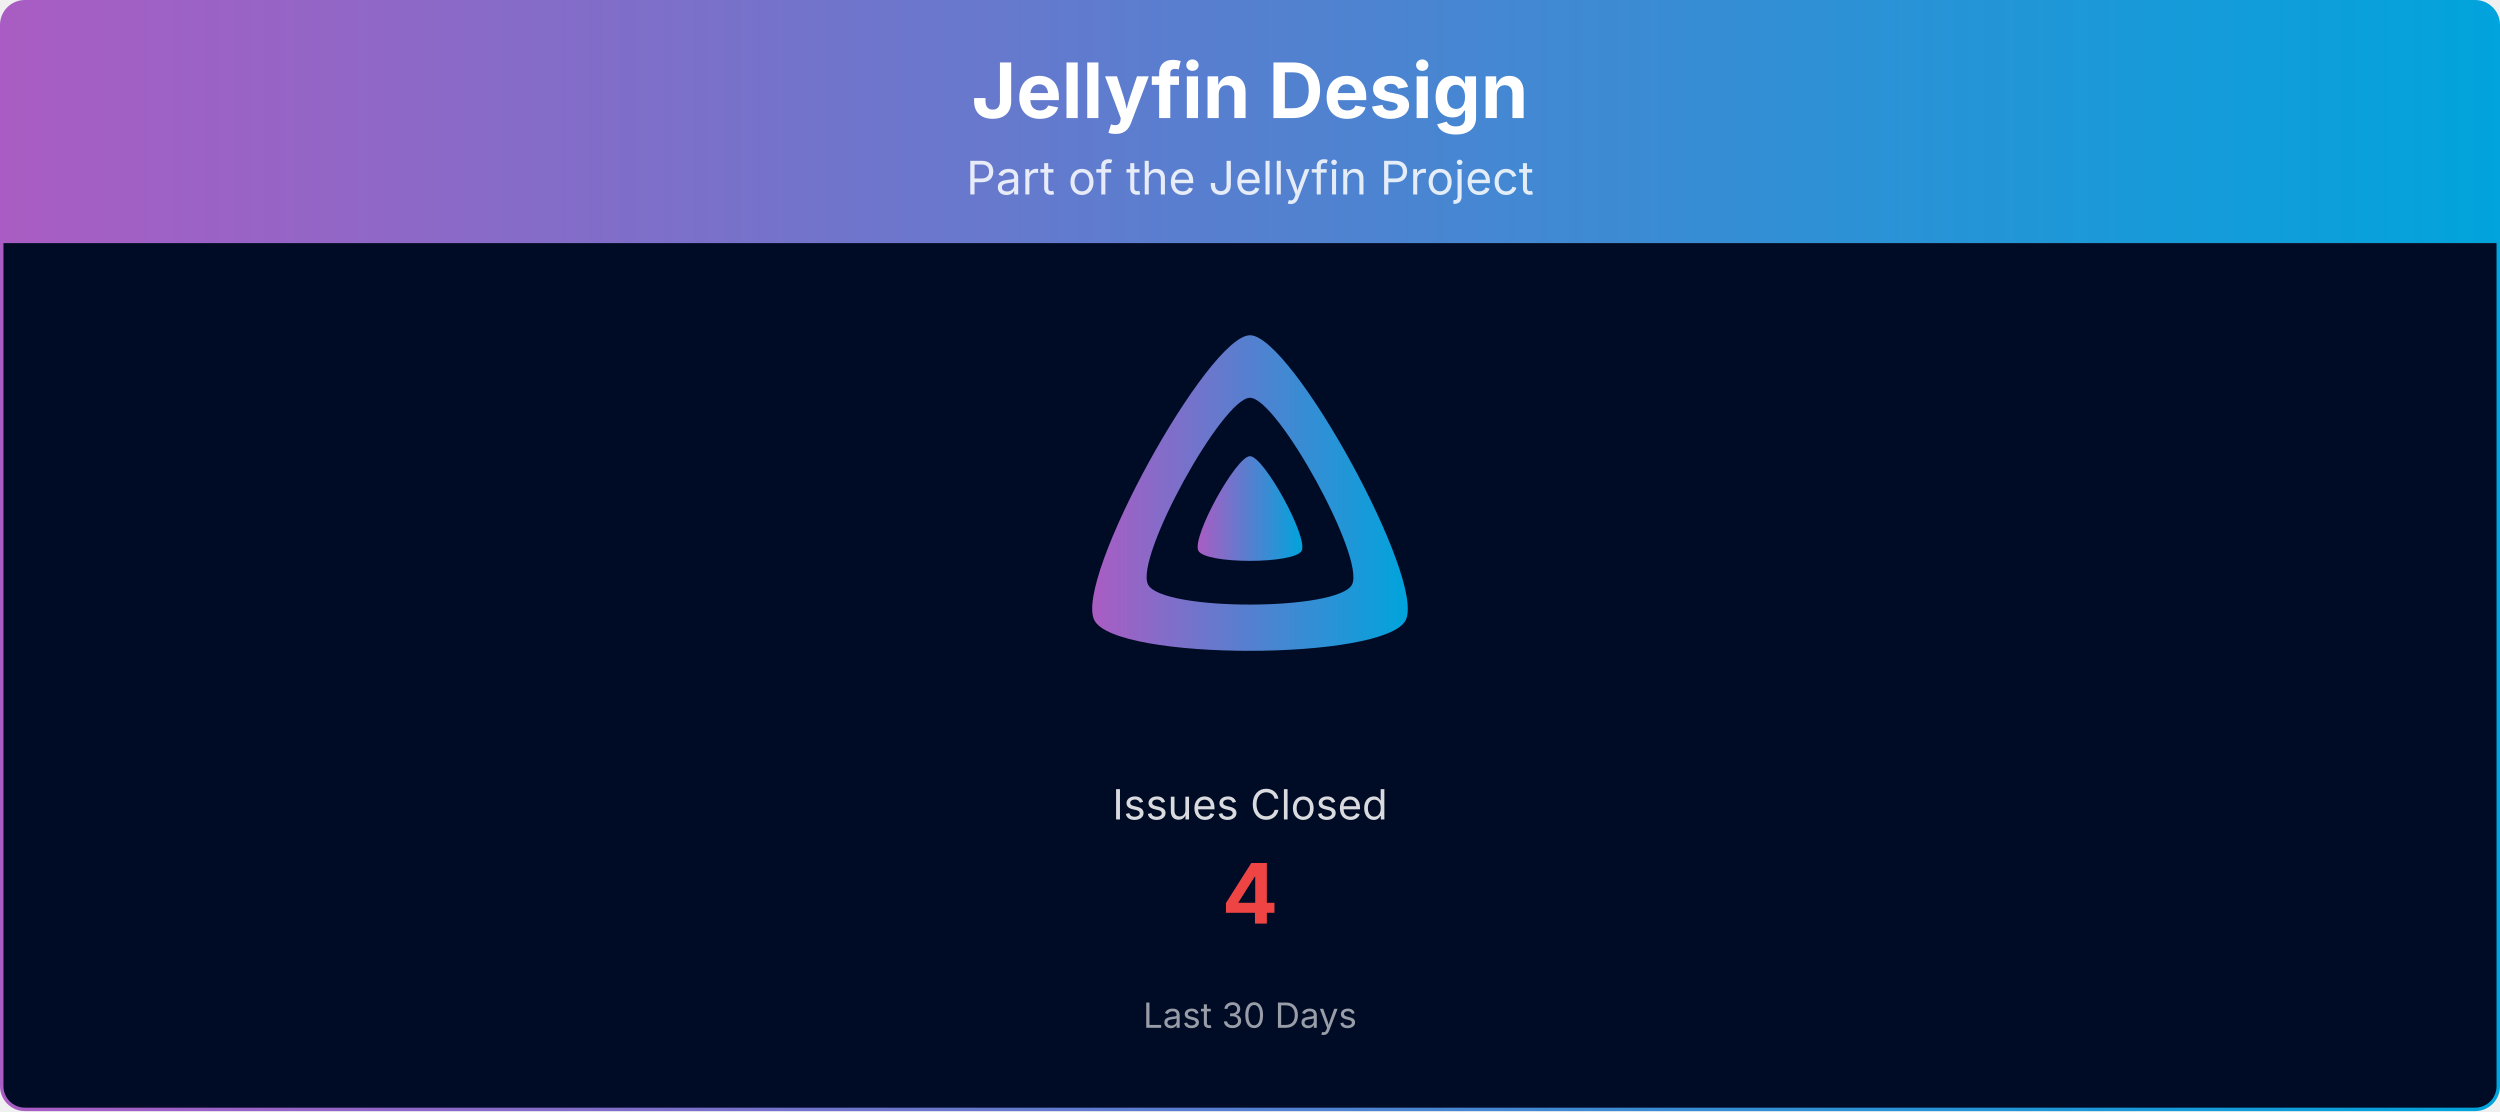
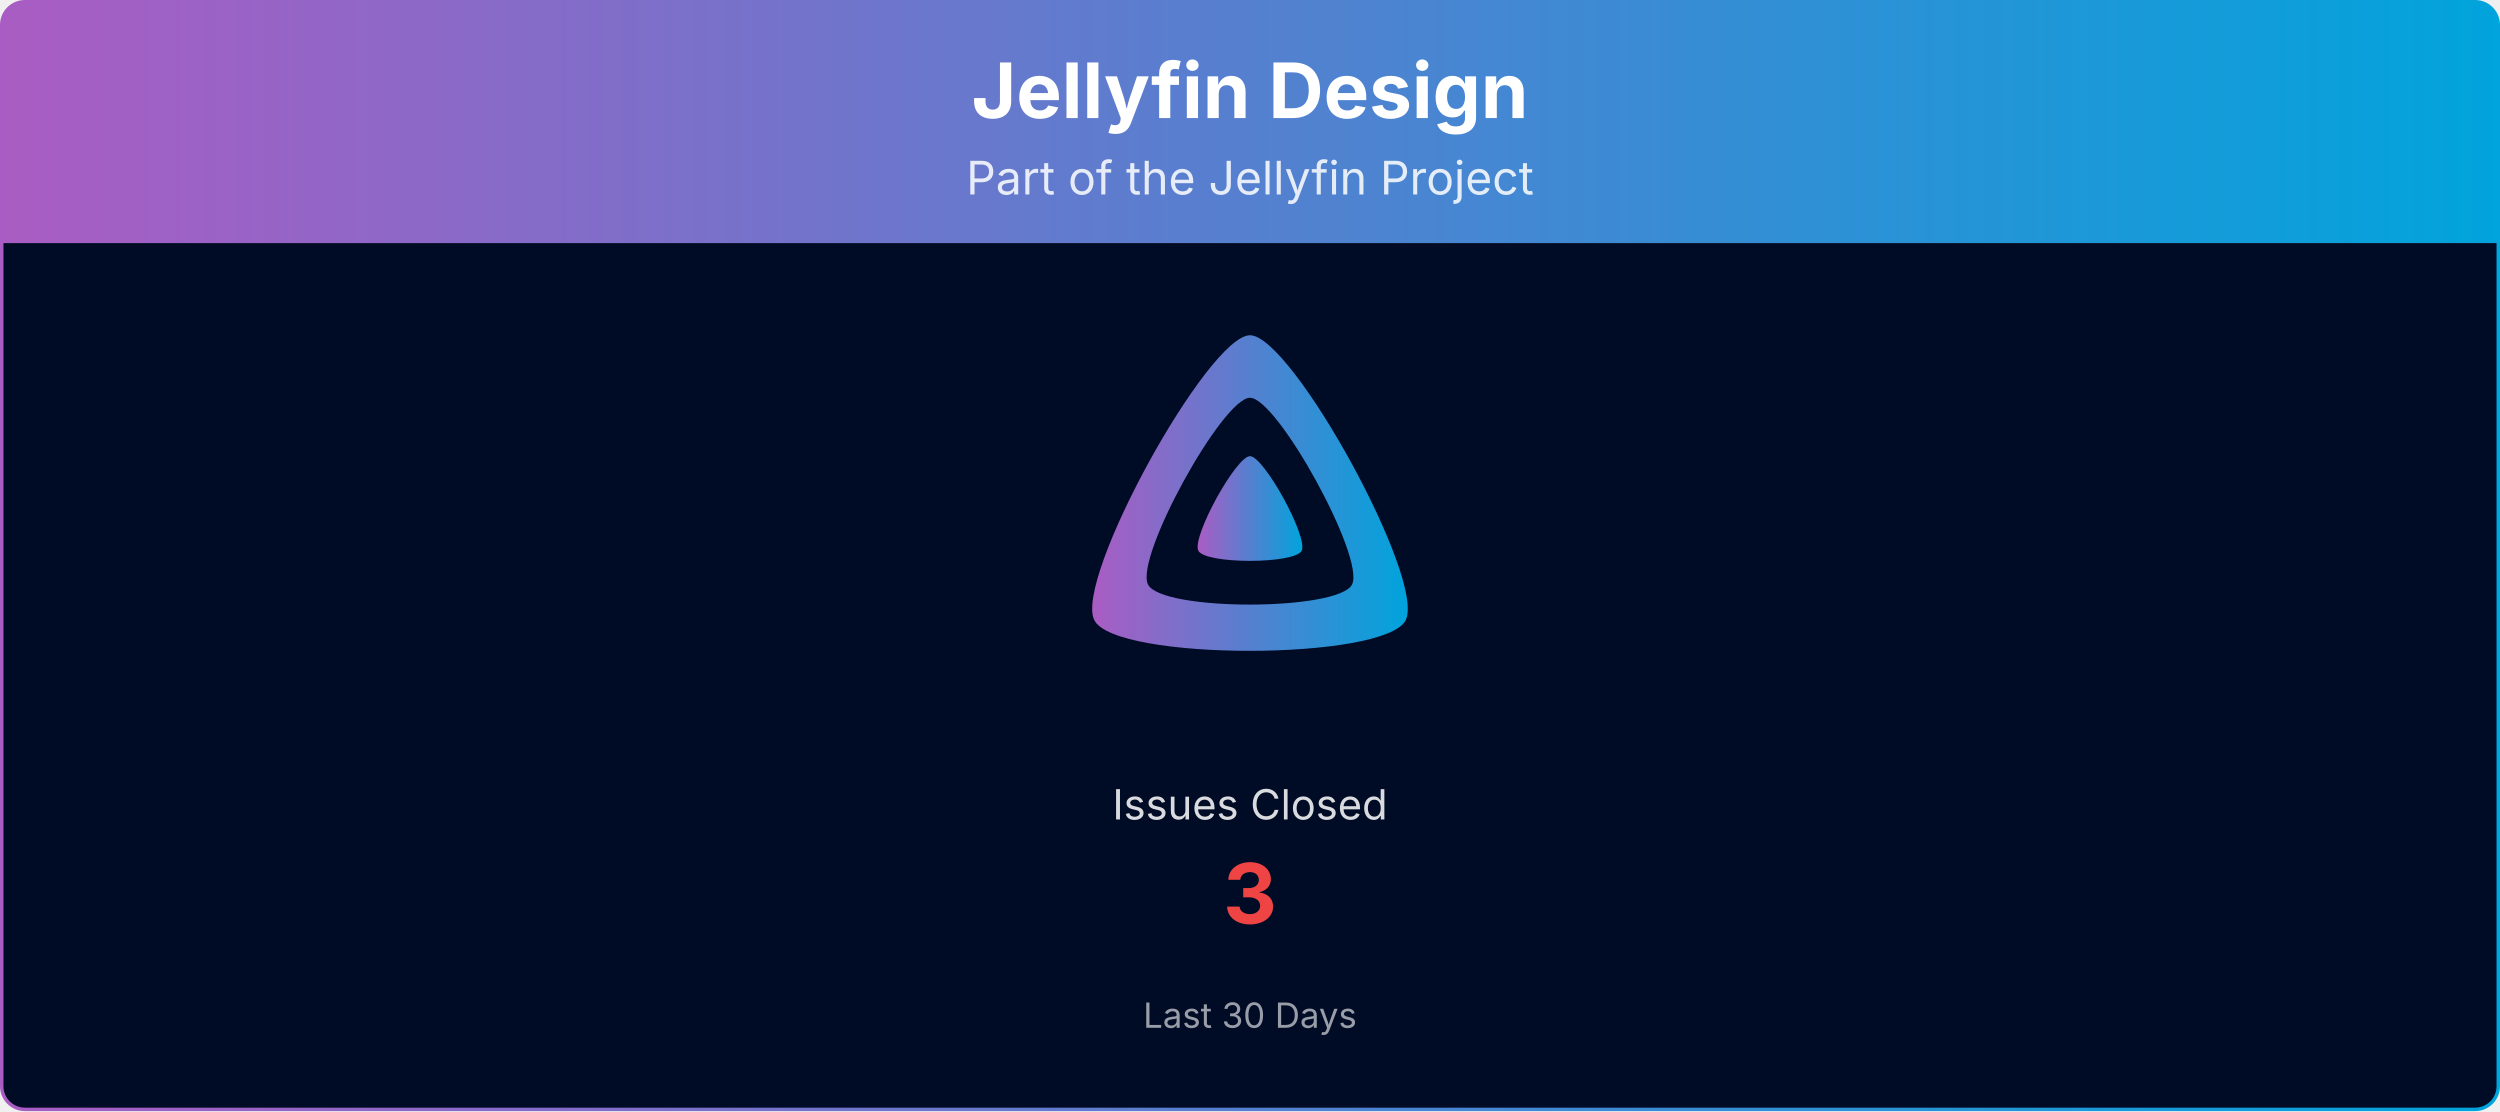
<svg xmlns="http://www.w3.org/2000/svg" viewBox="0 0 1080 480" width="100%" role="img" aria-label="Jellyfin Design">
  <defs>
    <linearGradient id="banner-jellyfin-design-grad" x1="0" y1="0" x2="1" y2="0">
      <stop offset="0%" stop-color="#AA5CC3" />
      <stop offset="100%" stop-color="#00A4DC" />
    </linearGradient>
    <clipPath id="banner-jellyfin-design-grad-clip">
      <rect x="0.75" y="0.75" width="1078.5" height="478.5" rx="10" ry="10" />
    </clipPath>
  </defs>
  <g clip-path="url(#banner-jellyfin-design-grad-clip)">
    <path d="M0.75,10.75 A10.0,10.0 0 0 1 10.75,0.75 L1069.25,0.75 A10.0,10.0 0 0 1 1079.25,10.75 L1079.25,105.00 L0.75,105.00 Z" fill="url(#banner-jellyfin-design-grad)" />
    <text x="540.0" y="51" text-anchor="middle" font-size="33" font-weight="700" font-family="Plus Jakarta Sans, system-ui, -apple-system, Segoe UI, sans-serif" fill="#ffffff">Jellyfin Design</text>
    <text x="540.0" y="84" text-anchor="middle" font-size="20" font-family="Plus Jakarta Sans, system-ui, -apple-system, Segoe UI, sans-serif" fill="#ffffff" opacity="0.85">Part of the Jellyfin Project</text>
    <rect x="0.75" y="105" width="1078.5" height="374.25" fill="#000b25" />
    <g transform="translate(465.00,138.00) scale(0.29297)">
      <path fill="url(#banner-jellyfin-design-grad)" fill-rule="evenodd" d="M256,23.3c-61.6,0-259.8,359.4-229.6,420.1s429.3,60,459.2,0S317.6,23.3,256,23.3zM406.5,390.8c-19.6,39.3-281.1,39.8-300.9,0s110.1-275.3,150.4-275.3S426.1,351.4,406.5,390.8z" />
      <path fill="url(#banner-jellyfin-design-grad)" d="M256,201.6c-20.4,0-86.2,119.3-76.2,139.4s142.5,19.9,152.4,0S276.5,201.6,256,201.6z" />
    </g>
    <text x="540.0" y="354.0" text-anchor="middle" font-size="18" font-family="Plus Jakarta Sans, system-ui, -apple-system, Segoe UI, sans-serif" fill="#ffffff" opacity="0.85">Issues Closed</text>
-     <text x="540.0" y="399.0" text-anchor="middle" font-size="36" font-weight="700" font-family="Plus Jakarta Sans, system-ui, -apple-system, Segoe UI, sans-serif" fill="#ef4444">4</text>
+     <text x="540.0" y="399.0" text-anchor="middle" font-size="36" font-weight="700" font-family="Plus Jakarta Sans, system-ui, -apple-system, Segoe UI, sans-serif" fill="#ef4444">3</text>
    <text x="540.0" y="444.0" text-anchor="middle" font-size="15" font-family="Plus Jakarta Sans, system-ui, -apple-system, Segoe UI, sans-serif" fill="#ffffff" opacity="0.6">Last 30 Days</text>
  </g>
  <rect x="0.75" y="0.75" width="1078.5" height="478.5" rx="10" ry="10" fill="none" stroke="url(#banner-jellyfin-design-grad)" stroke-width="1.5" />
</svg>
